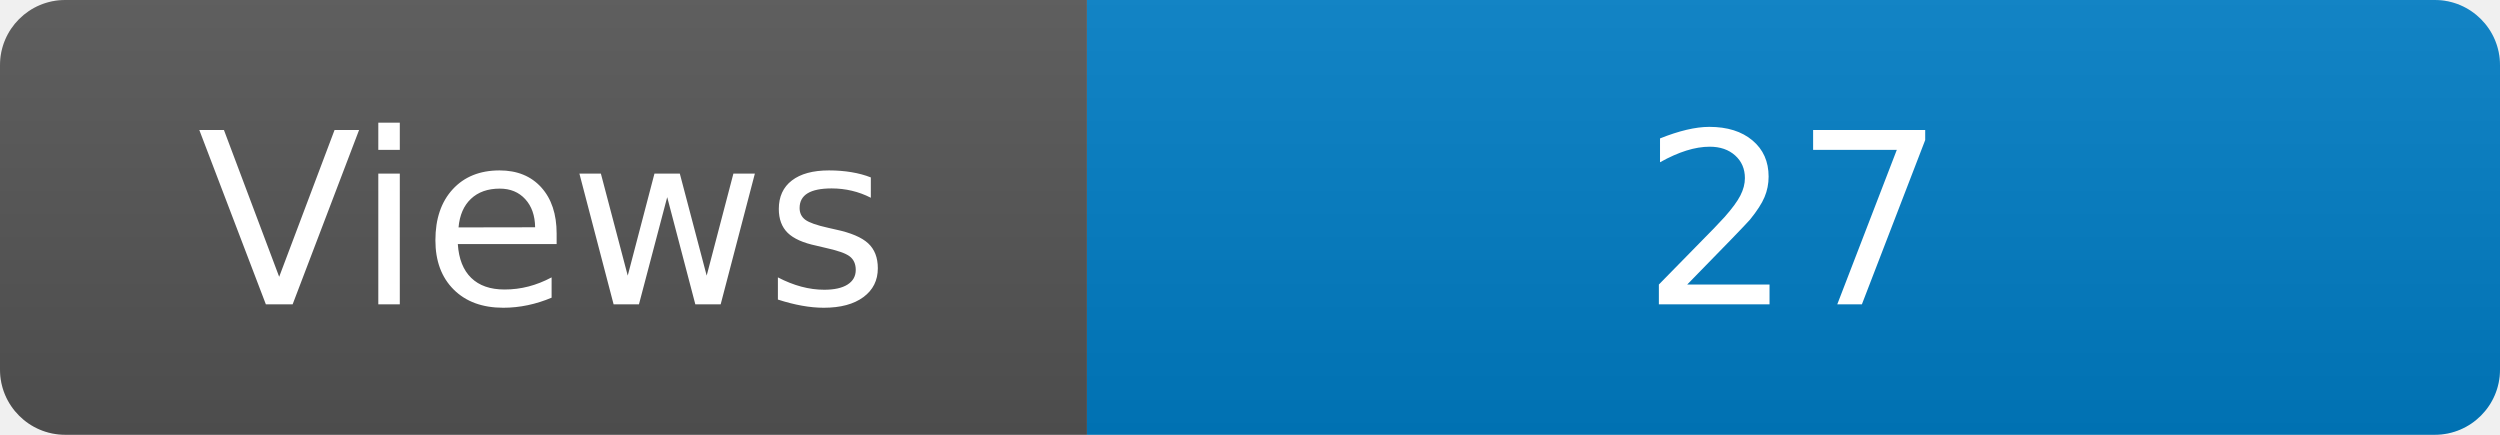
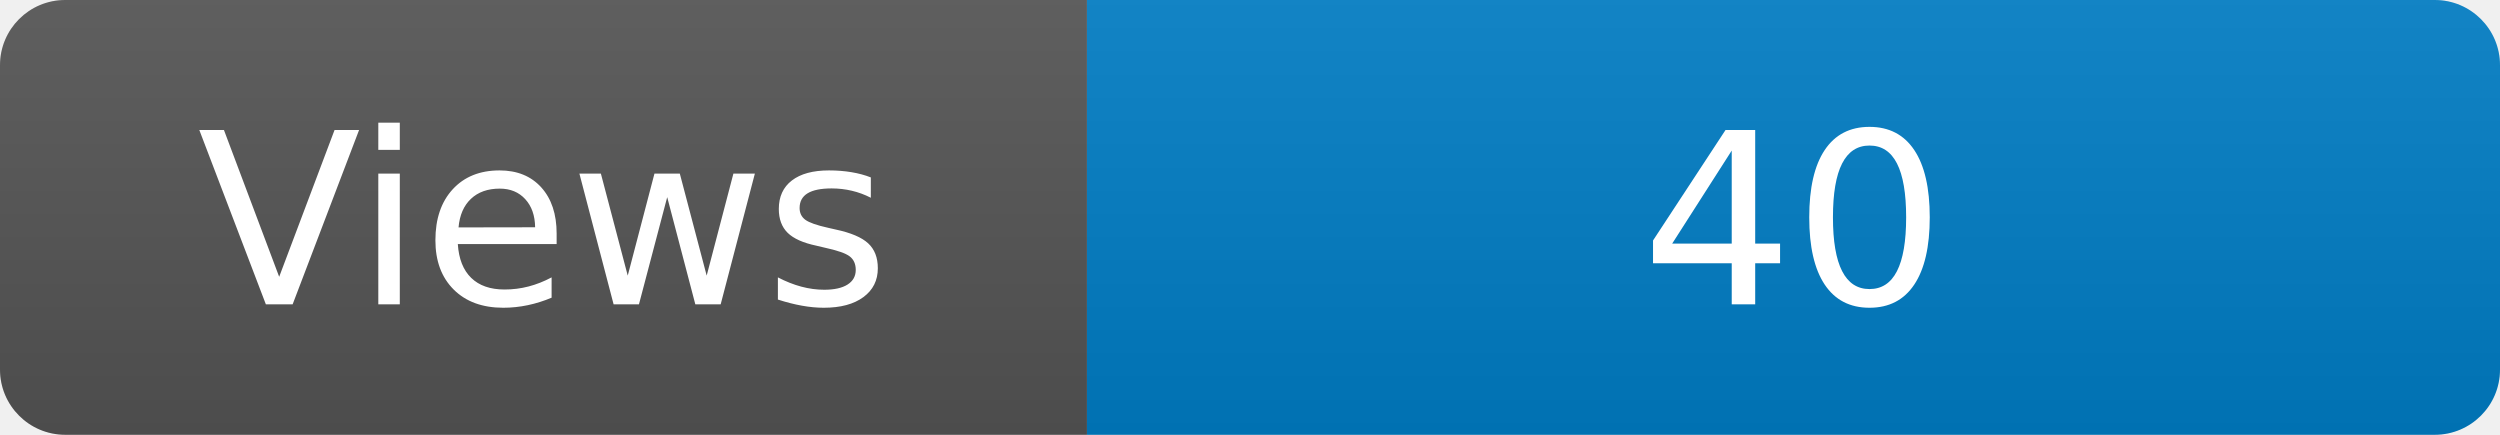
<svg xmlns="http://www.w3.org/2000/svg" width="115" height="20" role="img" aria-label="Maintained?: yes">
  <linearGradient id="s" x2="0" y2="100%">
    <stop offset="0" stop-color="#bbb" stop-opacity=".1" />
    <stop offset="1" stop-opacity=".1" />
  </linearGradient>
  <clipPath id="r">
    <rect width="115" height="20" rx="3" fill="#fff" />
  </clipPath>
  <g clip-path="url(#r)">
    <rect width="50" height="20" fill="#555" />
    <rect x="50" width="160" height="20" fill="#007ec6" />
    <rect width="115" height="20" fill="url(#s)" />
  </g>
  <g fill="#fff" text-anchor="middle" font-family="Verdana,Geneva,DejaVu Sans,sans-serif" font-size="110">
    <text x="250" y="140" transform="scale(.1)" fill="#fff">Views</text>
-     <text x="825" y="140" transform="scale(.1)" fill="#fff">27</text>
+     <text x="825" y="140" transform="scale(.1)" fill="#fff">40</text>
  </g>
</svg>
